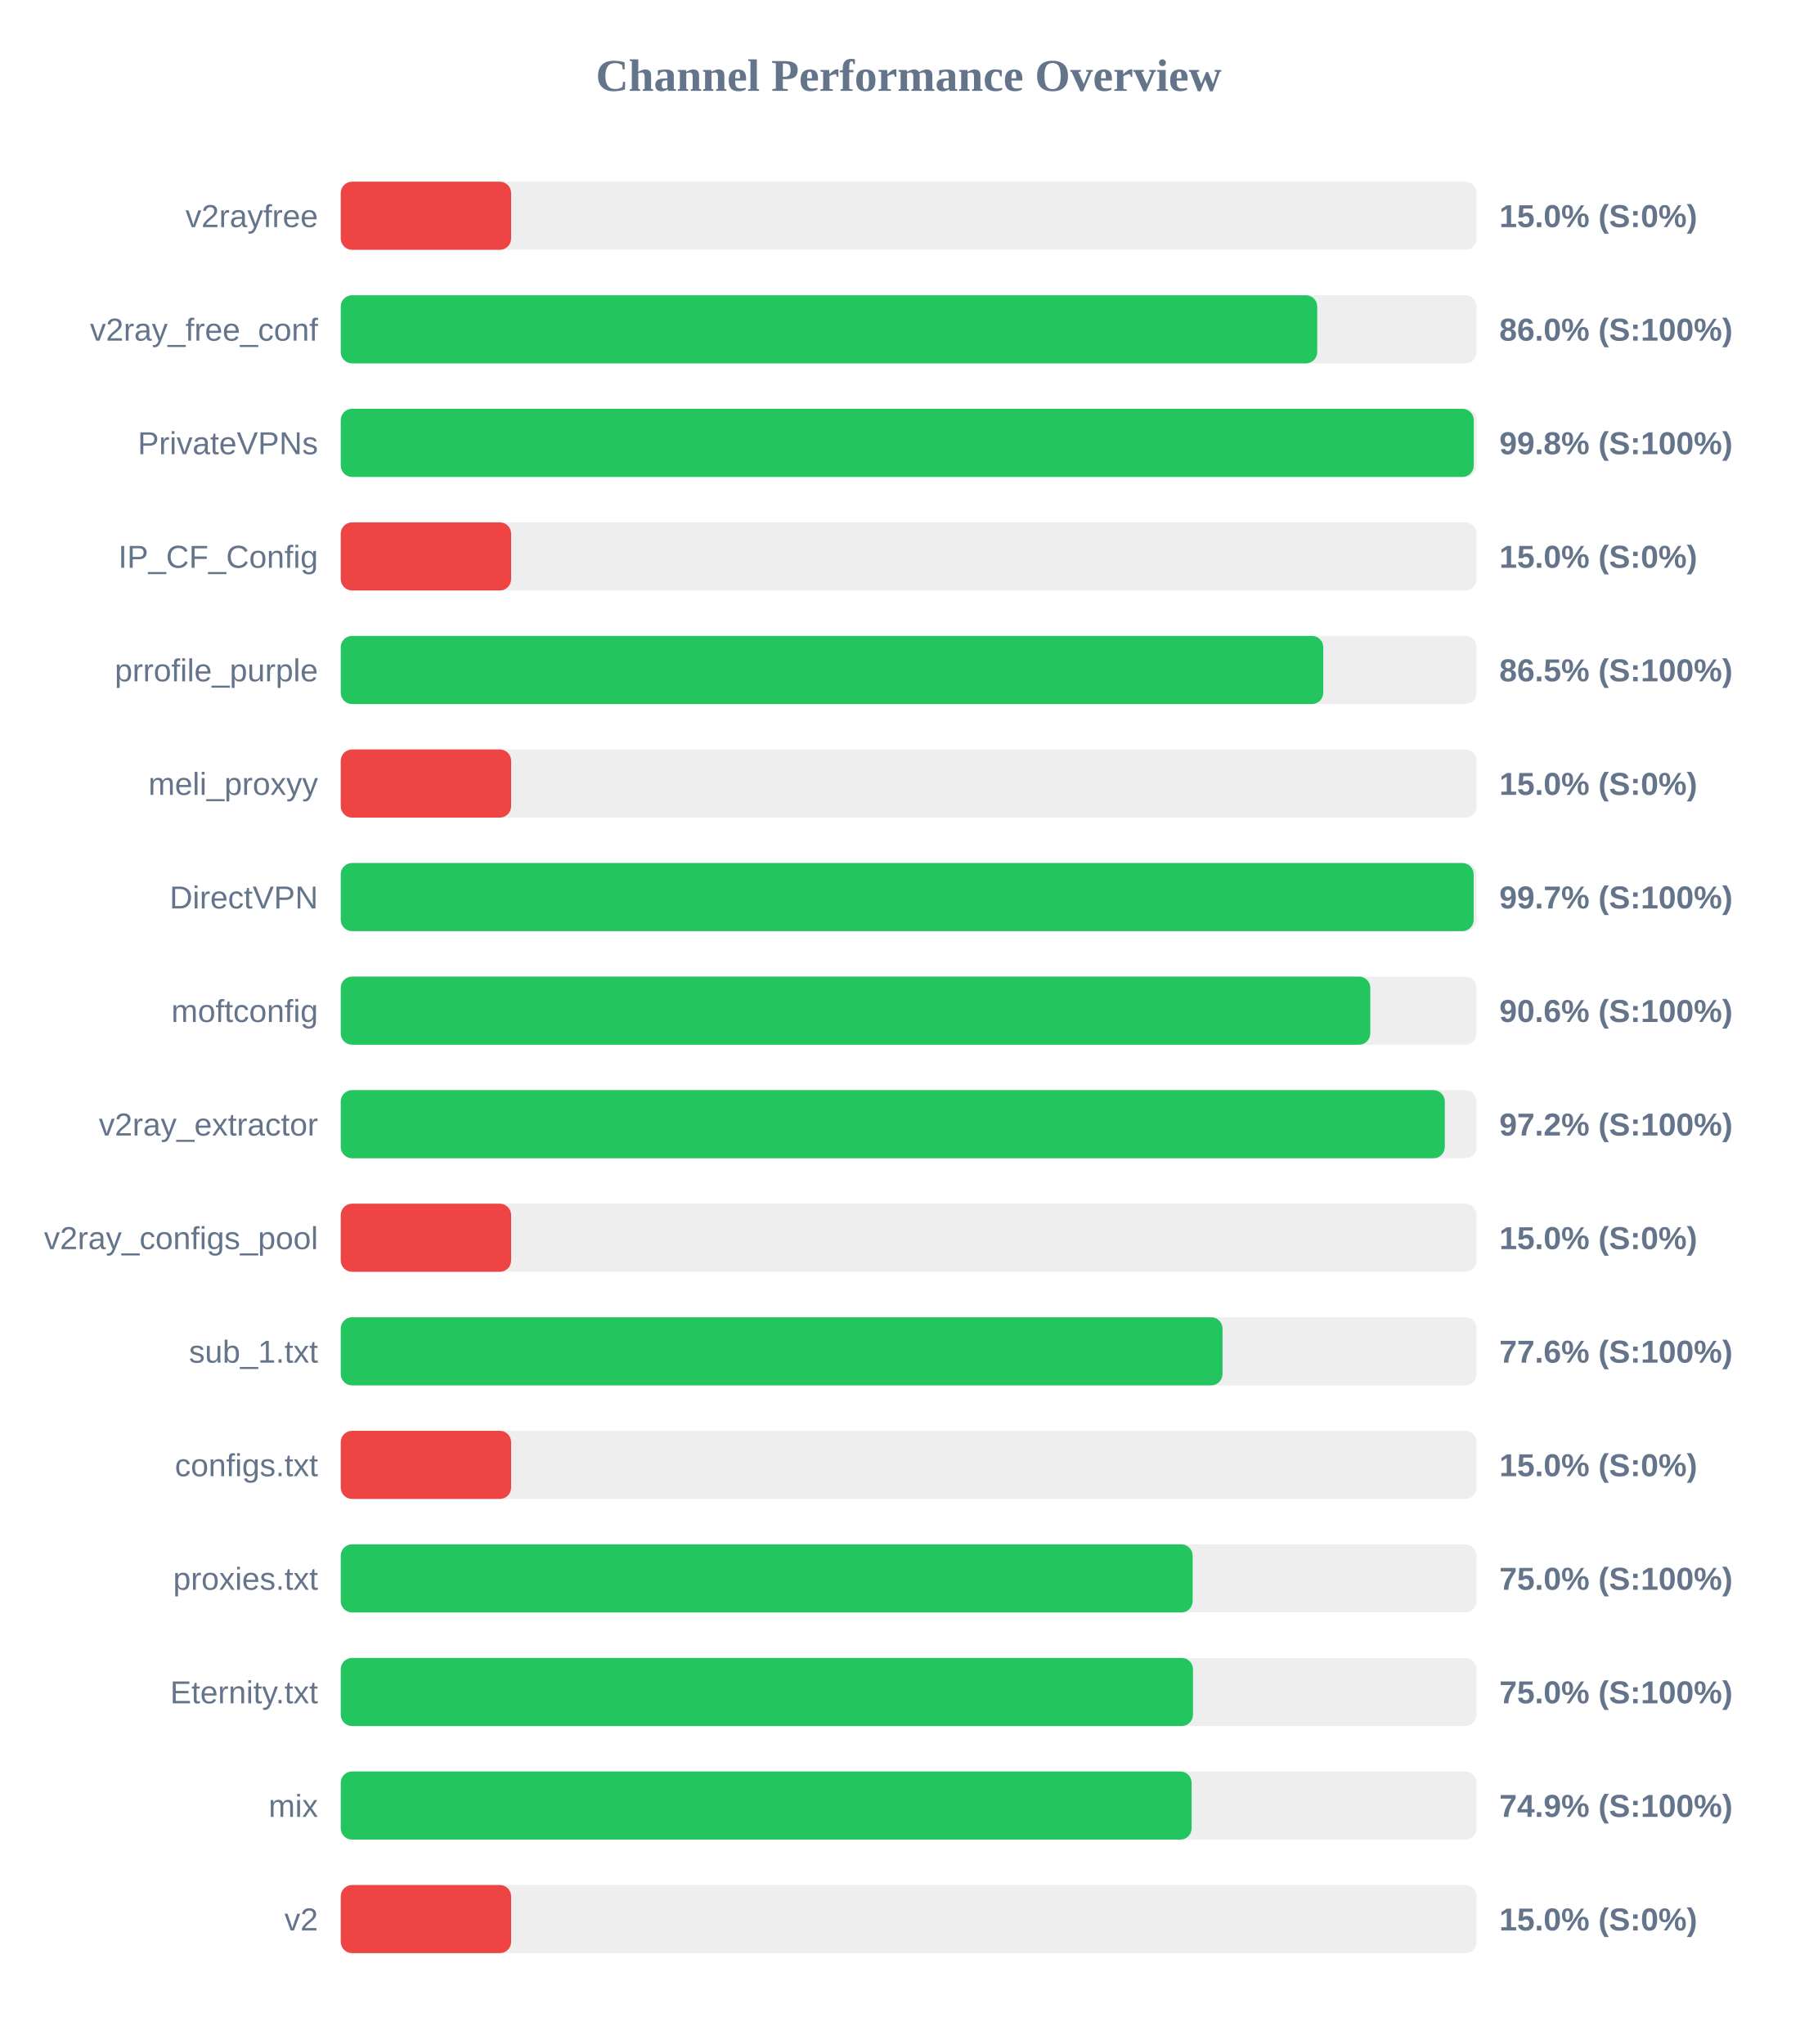
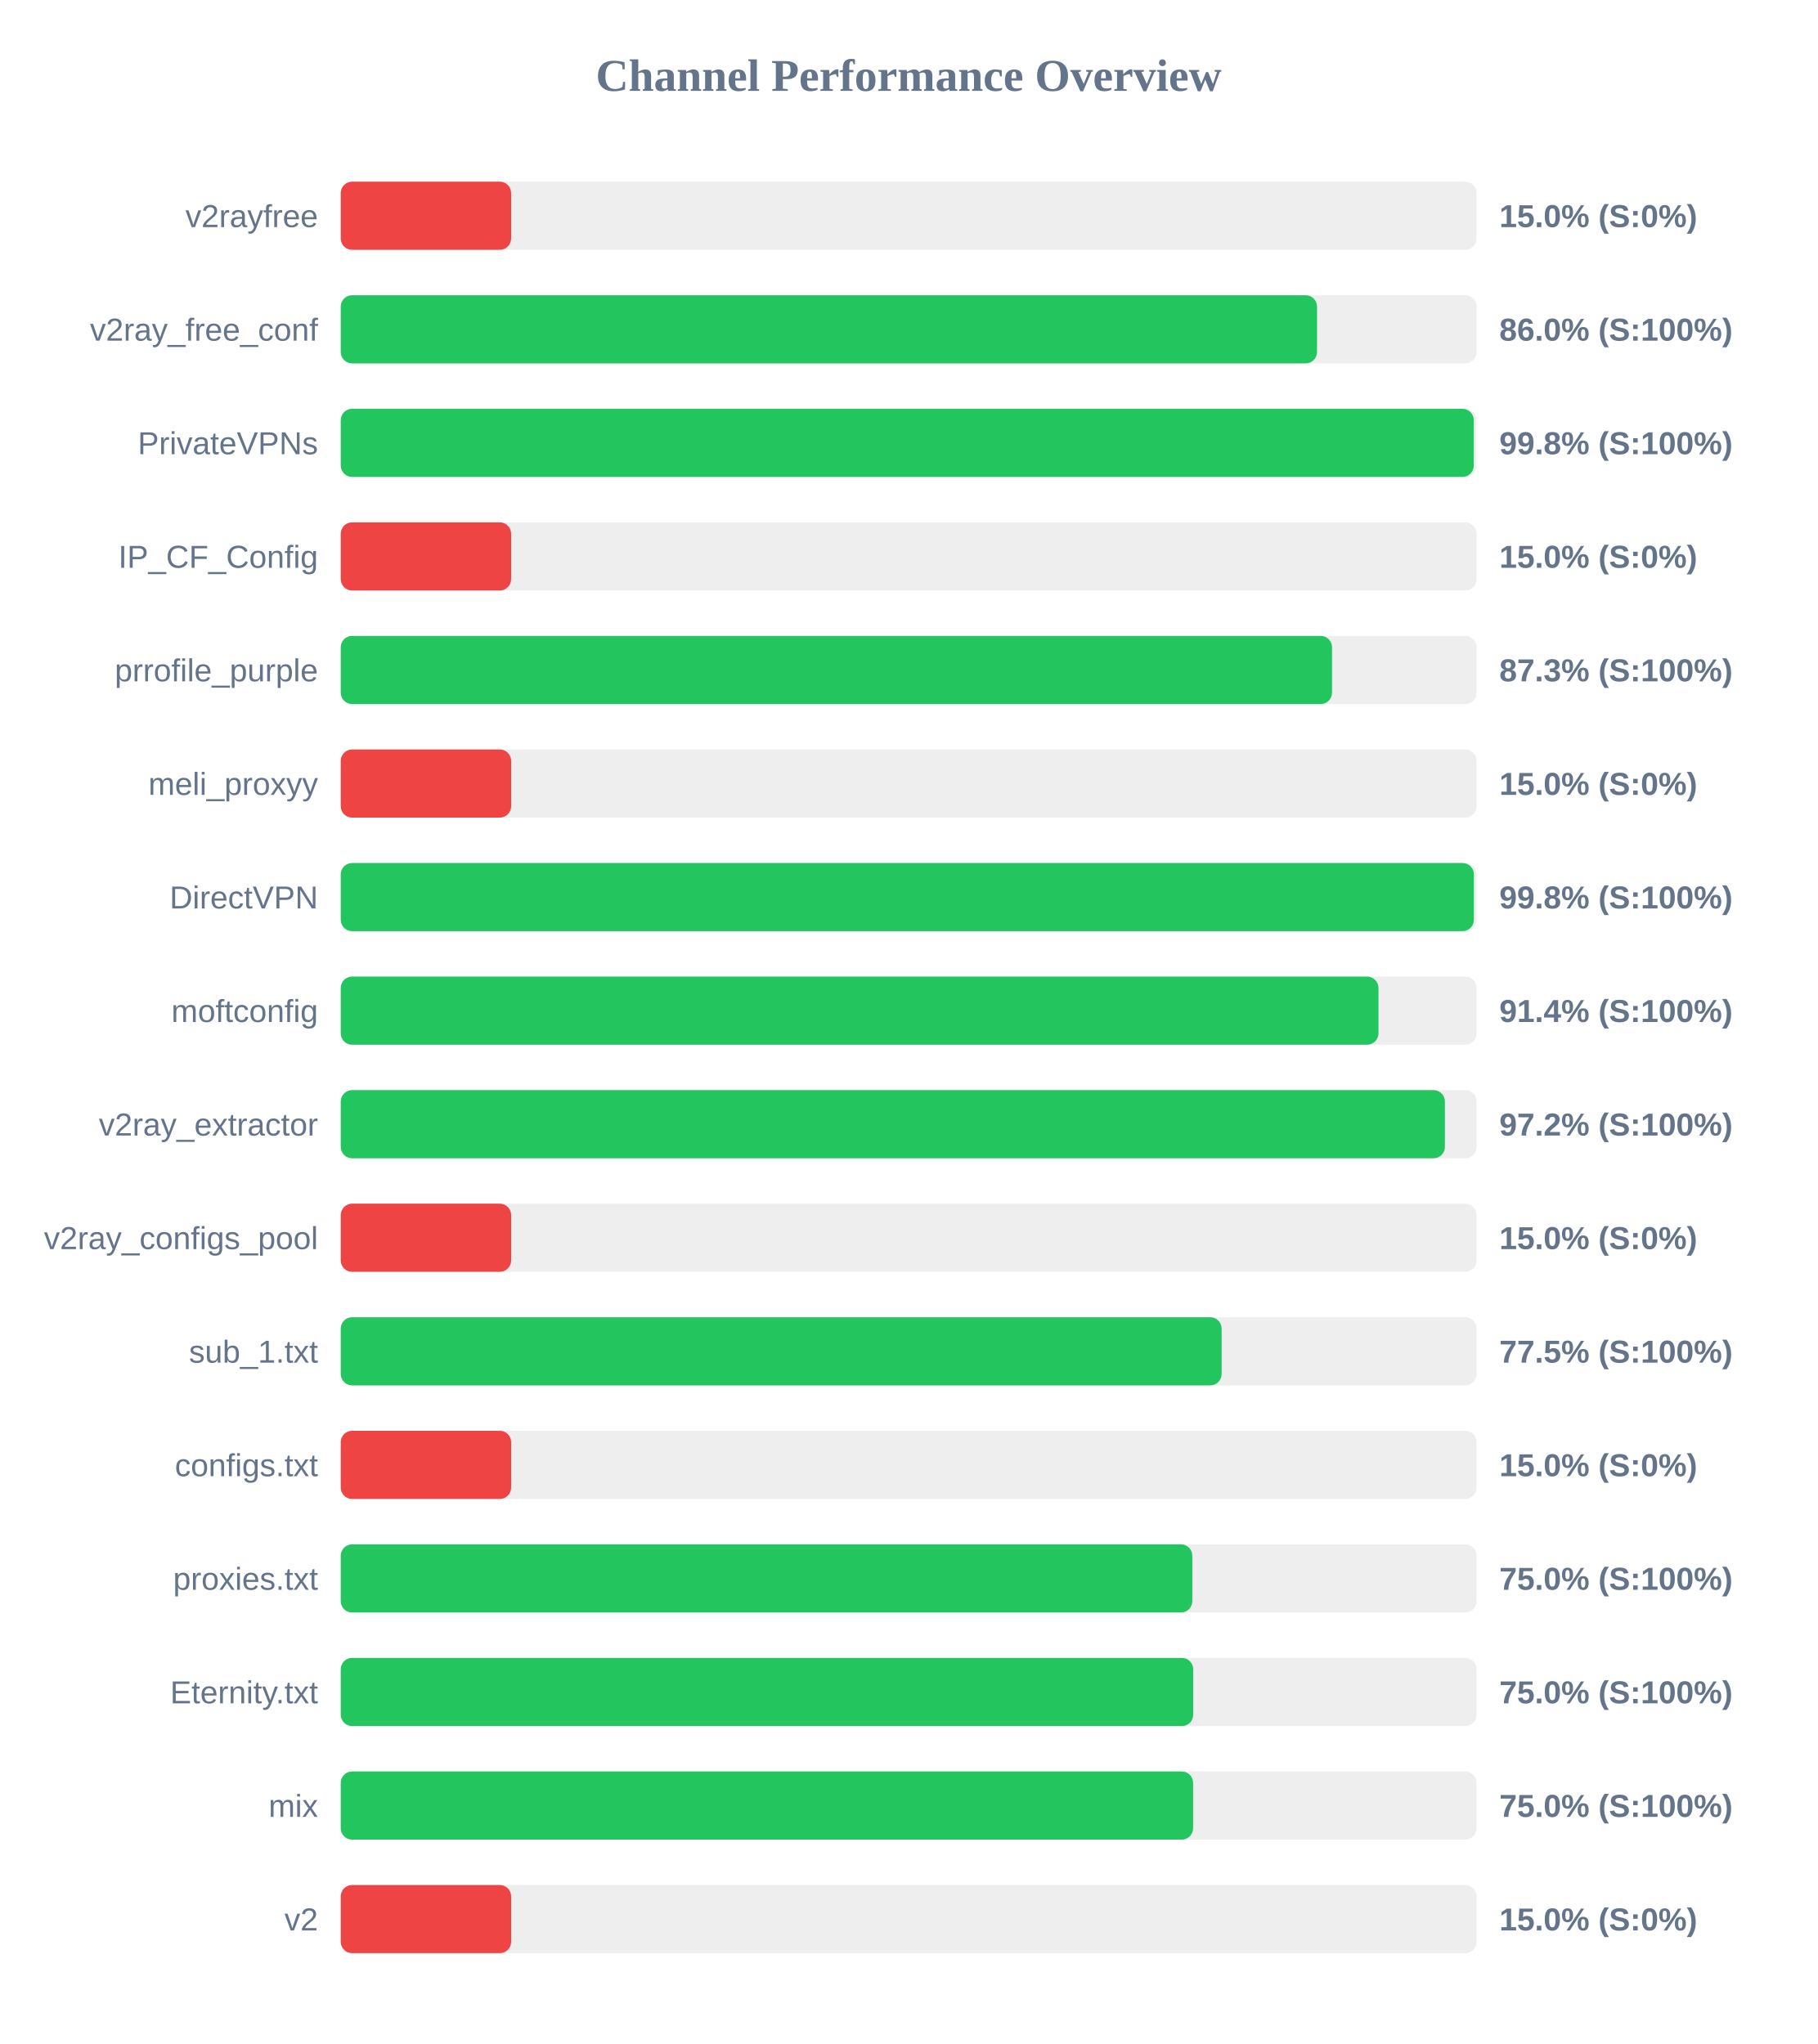
<svg xmlns="http://www.w3.org/2000/svg" width="800" height="900" version="1.1">
  <style>
        .row { font: 14px Arial; fill: #64748b; }
        .score { font: bold 14px Arial; fill: #64748b; }
    </style>
  <text x="400" y="40" text-anchor="middle" font-size="20px" font-weight="bold" fill="#64748b">Channel Performance Overview</text>
  <rect x="150" y="80" width="500" height="30" fill="#eee" rx="5" />
  <rect x="150" y="80" width="75.0" height="30" fill="#ef4444" rx="5" />
  <text x="140" y="100" text-anchor="end" class="row">v2rayfree</text>
  <text x="660" y="100" text-anchor="start" class="score">15.0% (S:0%)</text>
  <rect x="150" y="130" width="500" height="30" fill="#eee" rx="5" />
-   <rect x="150" y="130" width="429.85" height="30" fill="#22c55e" rx="5" />
+   <rect x="150" y="130" width="429.75" height="30" fill="#22c55e" rx="5" />
  <text x="140" y="150" text-anchor="end" class="row">v2ray_free_conf</text>
  <text x="660" y="150" text-anchor="start" class="score">86.0% (S:100%)</text>
  <rect x="150" y="180" width="500" height="30" fill="#eee" rx="5" />
  <rect x="150" y="180" width="498.75" height="30" fill="#22c55e" rx="5" />
  <text x="140" y="200" text-anchor="end" class="row">PrivateVPNs</text>
  <text x="660" y="200" text-anchor="start" class="score">99.8% (S:100%)</text>
  <rect x="150" y="230" width="500" height="30" fill="#eee" rx="5" />
  <rect x="150" y="230" width="75.0" height="30" fill="#ef4444" rx="5" />
  <text x="140" y="250" text-anchor="end" class="row">IP_CF_Config</text>
  <text x="660" y="250" text-anchor="start" class="score">15.0% (S:0%)</text>
  <rect x="150" y="280" width="500" height="30" fill="#eee" rx="5" />
-   <rect x="150" y="280" width="432.5" height="30" fill="#22c55e" rx="5" />
+   <rect x="150" y="280" width="436.35" height="30" fill="#22c55e" rx="5" />
  <text x="140" y="300" text-anchor="end" class="row">prrofile_purple</text>
-   <text x="660" y="300" text-anchor="start" class="score">86.5% (S:100%)</text>
+   <text x="660" y="300" text-anchor="start" class="score">87.3% (S:100%)</text>
  <rect x="150" y="330" width="500" height="30" fill="#eee" rx="5" />
  <rect x="150" y="330" width="75.0" height="30" fill="#ef4444" rx="5" />
  <text x="140" y="350" text-anchor="end" class="row">meli_proxyy</text>
  <text x="660" y="350" text-anchor="start" class="score">15.0% (S:0%)</text>
  <rect x="150" y="380" width="500" height="30" fill="#eee" rx="5" />
-   <rect x="150" y="380" width="498.7" height="30" fill="#22c55e" rx="5" />
+   <rect x="150" y="380" width="498.8" height="30" fill="#22c55e" rx="5" />
  <text x="140" y="400" text-anchor="end" class="row">DirectVPN</text>
-   <text x="660" y="400" text-anchor="start" class="score">99.7% (S:100%)</text>
+   <text x="660" y="400" text-anchor="start" class="score">99.8% (S:100%)</text>
  <rect x="150" y="430" width="500" height="30" fill="#eee" rx="5" />
-   <rect x="150" y="430" width="453.2" height="30" fill="#22c55e" rx="5" />
+   <rect x="150" y="430" width="456.8" height="30" fill="#22c55e" rx="5" />
  <text x="140" y="450" text-anchor="end" class="row">moftconfig</text>
-   <text x="660" y="450" text-anchor="start" class="score">90.6% (S:100%)</text>
+   <text x="660" y="450" text-anchor="start" class="score">91.4% (S:100%)</text>
  <rect x="150" y="480" width="500" height="30" fill="#eee" rx="5" />
-   <rect x="150" y="480" width="486.0" height="30" fill="#22c55e" rx="5" />
+   <rect x="150" y="480" width="486.05" height="30" fill="#22c55e" rx="5" />
  <text x="140" y="500" text-anchor="end" class="row">v2ray_extractor</text>
  <text x="660" y="500" text-anchor="start" class="score">97.2% (S:100%)</text>
  <rect x="150" y="530" width="500" height="30" fill="#eee" rx="5" />
  <rect x="150" y="530" width="75.0" height="30" fill="#ef4444" rx="5" />
  <text x="140" y="550" text-anchor="end" class="row">v2ray_configs_pool</text>
  <text x="660" y="550" text-anchor="start" class="score">15.0% (S:0%)</text>
  <rect x="150" y="580" width="500" height="30" fill="#eee" rx="5" />
-   <rect x="150" y="580" width="388.15" height="30" fill="#22c55e" rx="5" />
+   <rect x="150" y="580" width="387.75" height="30" fill="#22c55e" rx="5" />
  <text x="140" y="600" text-anchor="end" class="row">sub_1.txt</text>
-   <text x="660" y="600" text-anchor="start" class="score">77.6% (S:100%)</text>
+   <text x="660" y="600" text-anchor="start" class="score">77.5% (S:100%)</text>
  <rect x="150" y="630" width="500" height="30" fill="#eee" rx="5" />
  <rect x="150" y="630" width="75.0" height="30" fill="#ef4444" rx="5" />
  <text x="140" y="650" text-anchor="end" class="row">configs.txt</text>
  <text x="660" y="650" text-anchor="start" class="score">15.0% (S:0%)</text>
  <rect x="150" y="680" width="500" height="30" fill="#eee" rx="5" />
-   <rect x="150" y="680" width="375.0" height="30" fill="#22c55e" rx="5" />
+   <rect x="150" y="680" width="374.85" height="30" fill="#22c55e" rx="5" />
  <text x="140" y="700" text-anchor="end" class="row">proxies.txt</text>
  <text x="660" y="700" text-anchor="start" class="score">75.0% (S:100%)</text>
  <rect x="150" y="730" width="500" height="30" fill="#eee" rx="5" />
-   <rect x="150" y="730" width="375.15" height="30" fill="#22c55e" rx="5" />
+   <rect x="150" y="730" width="375.25" height="30" fill="#22c55e" rx="5" />
  <text x="140" y="750" text-anchor="end" class="row">Eternity.txt</text>
  <text x="660" y="750" text-anchor="start" class="score">75.0% (S:100%)</text>
  <rect x="150" y="780" width="500" height="30" fill="#eee" rx="5" />
-   <rect x="150" y="780" width="374.55" height="30" fill="#22c55e" rx="5" />
+   <rect x="150" y="780" width="375.2" height="30" fill="#22c55e" rx="5" />
  <text x="140" y="800" text-anchor="end" class="row">mix</text>
-   <text x="660" y="800" text-anchor="start" class="score">74.9% (S:100%)</text>
+   <text x="660" y="800" text-anchor="start" class="score">75.0% (S:100%)</text>
  <rect x="150" y="830" width="500" height="30" fill="#eee" rx="5" />
  <rect x="150" y="830" width="75.0" height="30" fill="#ef4444" rx="5" />
  <text x="140" y="850" text-anchor="end" class="row">v2</text>
  <text x="660" y="850" text-anchor="start" class="score">15.0% (S:0%)</text>
</svg>
